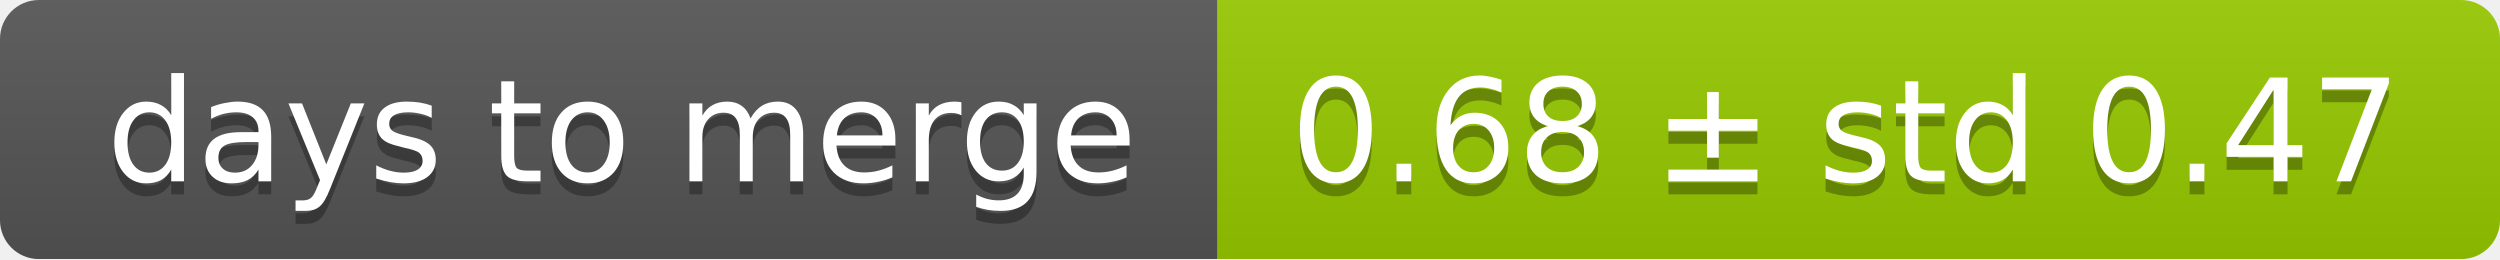
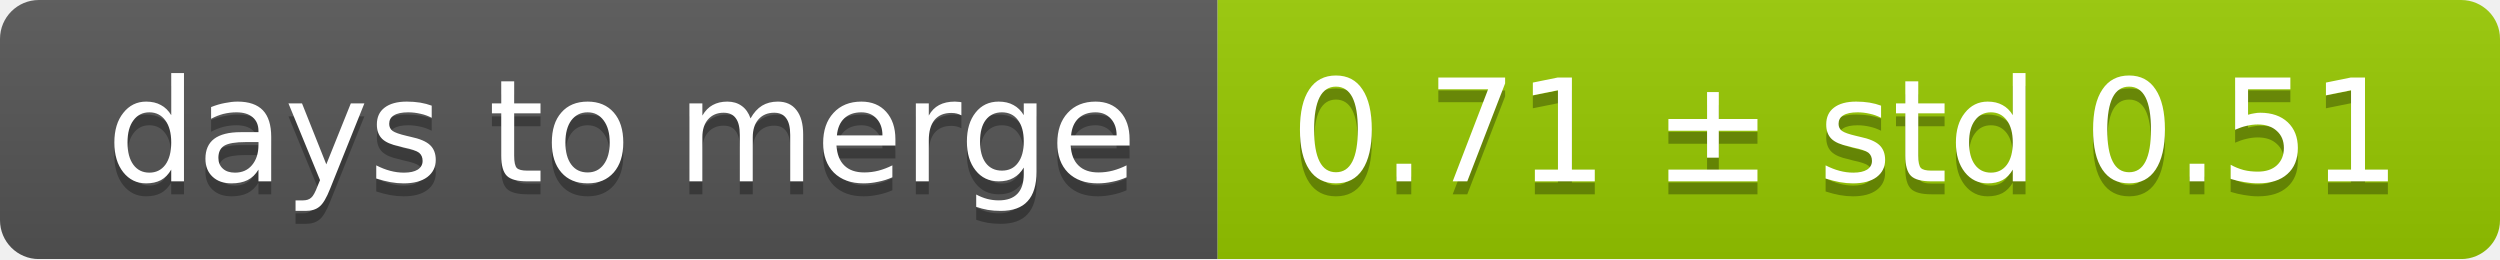
<svg xmlns="http://www.w3.org/2000/svg" width="193" height="20">
  <linearGradient id="smooth" x2="0" y2="100%">
    <stop offset="0" stop-color="#bbb" stop-opacity=".1" />
    <stop offset="1" stop-opacity=".1" />
  </linearGradient>
  <mask id="round">
    <rect width="193" height="20" rx="3" fill="#fff" />
  </mask>
  <g mask="url(#round)">
    <rect width="94" height="20" fill="#555" />
    <rect x="94" width="99" height="20" fill="#97ca00" />
    <rect width="193" height="20" fill="url(#smooth)" />
  </g>
  <g fill="#fff" text-anchor="middle" font-family="DejaVu Sans,Verdana,Geneva,sans-serif" font-size="11">
    <text x="48" y="15" fill="#010101" fill-opacity=".3">days to merge</text>
    <text x="48" y="14">days to merge</text>
-     <text x="142.5" y="15" fill="#010101" fill-opacity=".3">0.68 ± std 0.47</text>
-     <text x="142.5" y="14">0.68 ± std 0.47</text>
+     <text x="142.5" y="15" fill="#010101" fill-opacity=".3">0.71 ± std 0.51</text>
+     <text x="142.5" y="14">0.71 ± std 0.51</text>
  </g>
</svg>
